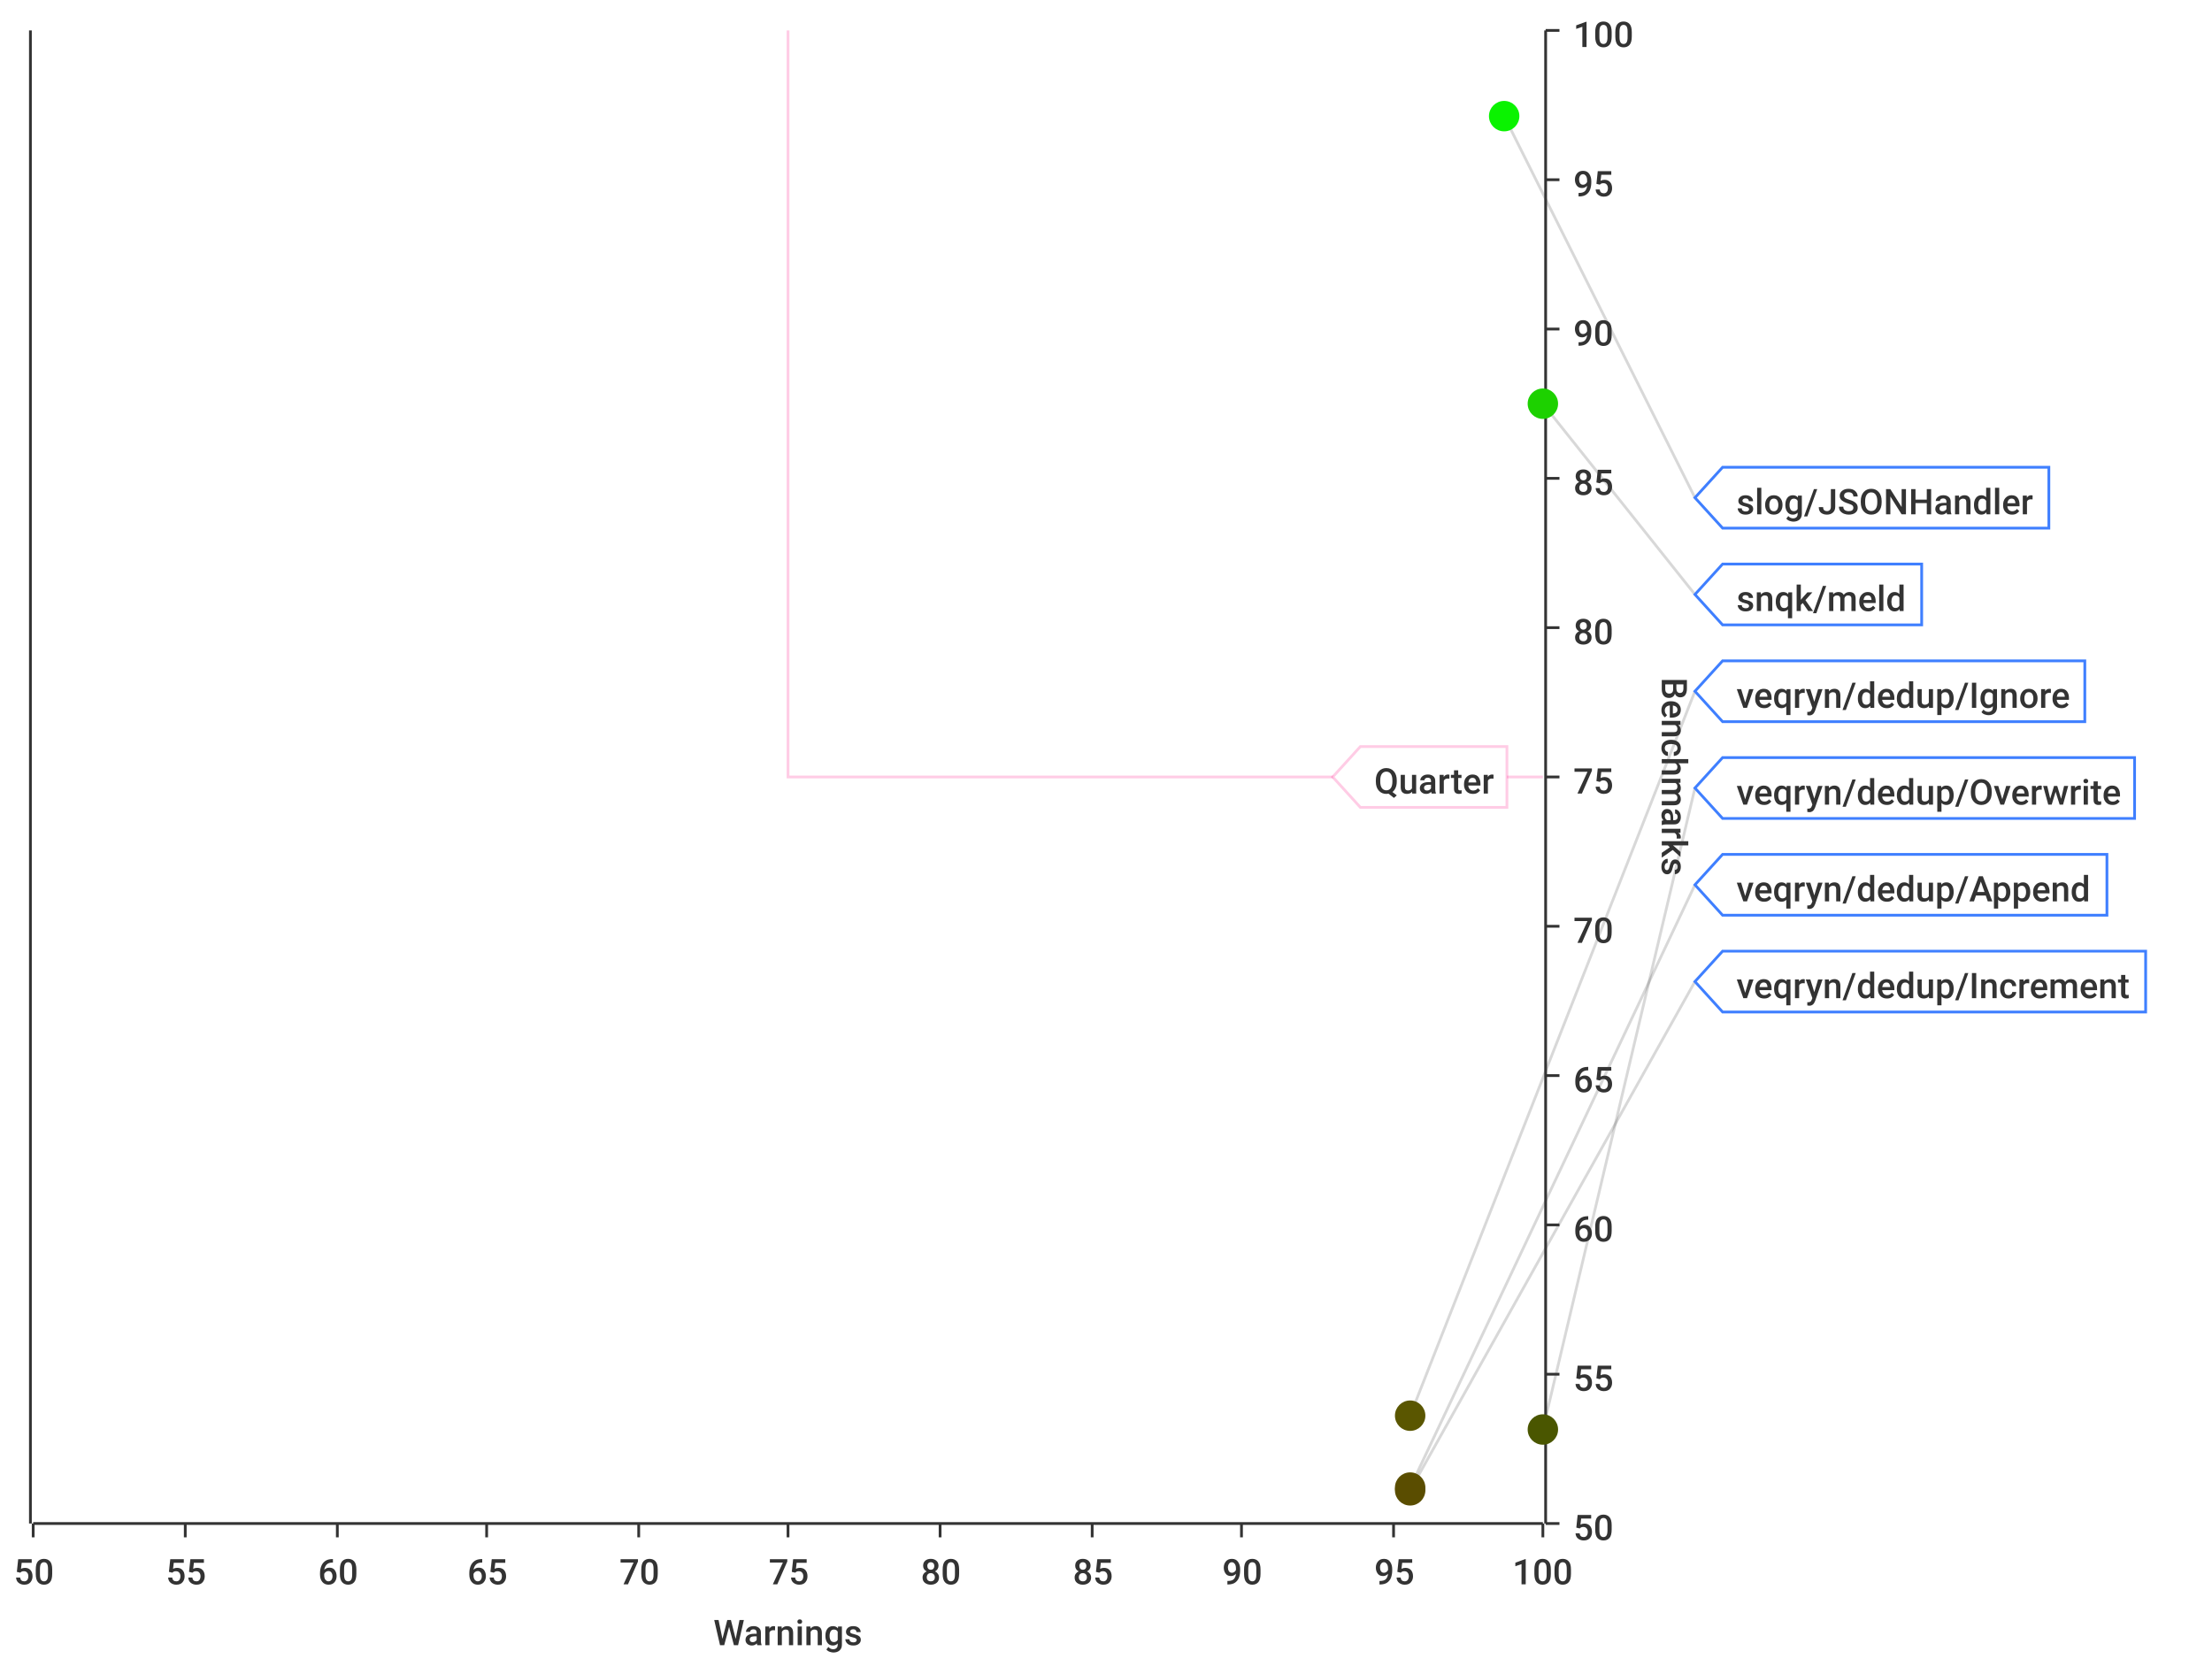
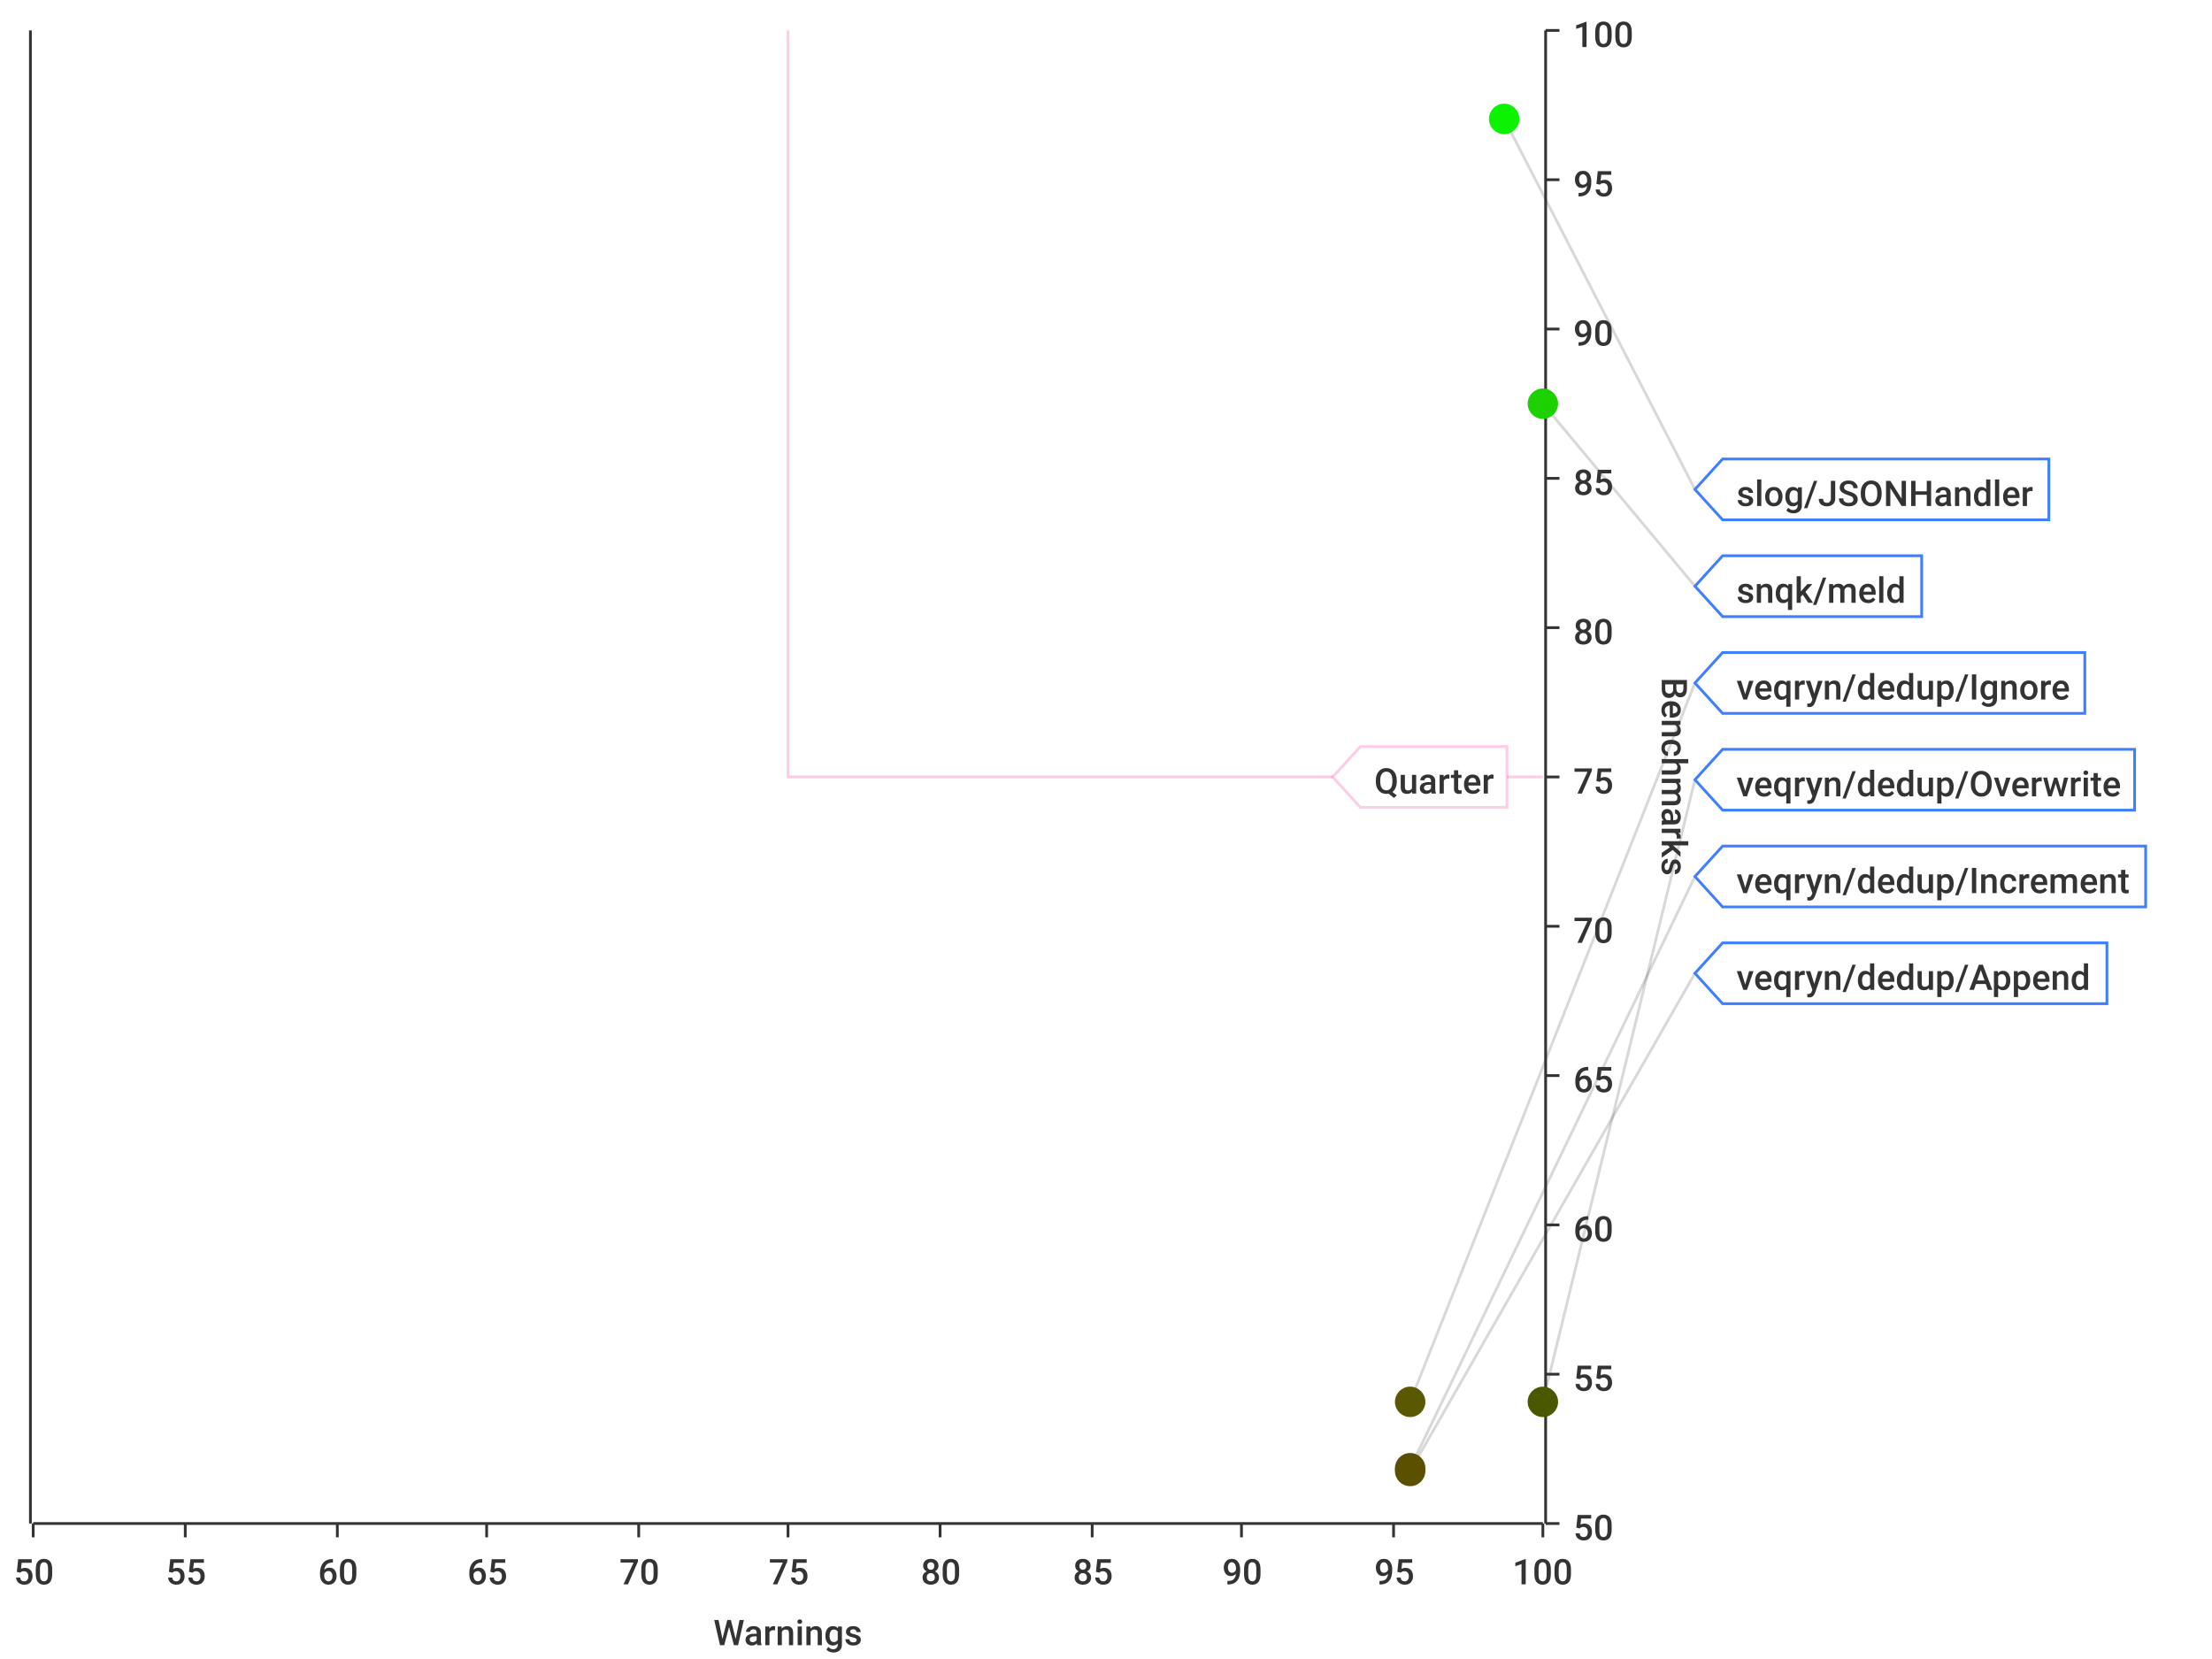
<svg xmlns="http://www.w3.org/2000/svg" width="800" height="600">\n<path d="M 0 0 L 800 0 L 800 600 L 0 600 L 0 0" style="stroke-width:0;stroke:rgba(255,255,255,1.0);fill:rgba(255,255,255,1.0)" />
  <path d="M 12 11 L 558 11 L 558 551 L 12 551 L 12 11" style="stroke-width:0;stroke:rgba(255,255,255,1.0);fill:rgba(255,255,255,1.0)" />
  <path d="M 12 551 L 558 551" style="stroke-width:1;stroke:rgba(51,51,51,1.0);fill:none" />
  <path d="M 12 551 L 12 556" style="stroke-width:1;stroke:rgba(51,51,51,1.0);fill:none" />
  <text x="5" y="573" style="stroke-width:0;stroke:none;fill:rgba(51,51,51,1.0);font-size:12.8px;font-family:'Roboto Medium',sans-serif">50</text>
  <path d="M 67 551 L 67 556" style="stroke-width:1;stroke:rgba(51,51,51,1.0);fill:none" />
  <text x="60" y="573" style="stroke-width:0;stroke:none;fill:rgba(51,51,51,1.0);font-size:12.8px;font-family:'Roboto Medium',sans-serif">55</text>
  <path d="M 122 551 L 122 556" style="stroke-width:1;stroke:rgba(51,51,51,1.0);fill:none" />
  <text x="115" y="573" style="stroke-width:0;stroke:none;fill:rgba(51,51,51,1.0);font-size:12.8px;font-family:'Roboto Medium',sans-serif">60</text>
  <path d="M 176 551 L 176 556" style="stroke-width:1;stroke:rgba(51,51,51,1.0);fill:none" />
  <text x="169" y="573" style="stroke-width:0;stroke:none;fill:rgba(51,51,51,1.0);font-size:12.8px;font-family:'Roboto Medium',sans-serif">65</text>
  <path d="M 231 551 L 231 556" style="stroke-width:1;stroke:rgba(51,51,51,1.0);fill:none" />
  <text x="224" y="573" style="stroke-width:0;stroke:none;fill:rgba(51,51,51,1.0);font-size:12.8px;font-family:'Roboto Medium',sans-serif">70</text>
  <path d="M 285 551 L 285 556" style="stroke-width:1;stroke:rgba(51,51,51,1.0);fill:none" />
  <text x="278" y="573" style="stroke-width:0;stroke:none;fill:rgba(51,51,51,1.0);font-size:12.8px;font-family:'Roboto Medium',sans-serif">75</text>
  <path d="M 340 551 L 340 556" style="stroke-width:1;stroke:rgba(51,51,51,1.0);fill:none" />
  <text x="333" y="573" style="stroke-width:0;stroke:none;fill:rgba(51,51,51,1.0);font-size:12.8px;font-family:'Roboto Medium',sans-serif">80</text>
  <path d="M 395 551 L 395 556" style="stroke-width:1;stroke:rgba(51,51,51,1.0);fill:none" />
  <text x="388" y="573" style="stroke-width:0;stroke:none;fill:rgba(51,51,51,1.0);font-size:12.8px;font-family:'Roboto Medium',sans-serif">85</text>
  <path d="M 449 551 L 449 556" style="stroke-width:1;stroke:rgba(51,51,51,1.0);fill:none" />
  <text x="442" y="573" style="stroke-width:0;stroke:none;fill:rgba(51,51,51,1.0);font-size:12.8px;font-family:'Roboto Medium',sans-serif">90</text>
  <path d="M 504 551 L 504 556" style="stroke-width:1;stroke:rgba(51,51,51,1.0);fill:none" />
  <text x="497" y="573" style="stroke-width:0;stroke:none;fill:rgba(51,51,51,1.0);font-size:12.8px;font-family:'Roboto Medium',sans-serif">95</text>
  <path d="M 558 551 L 558 556" style="stroke-width:1;stroke:rgba(51,51,51,1.0);fill:none" />
  <text x="547" y="573" style="stroke-width:0;stroke:none;fill:rgba(51,51,51,1.0);font-size:12.8px;font-family:'Roboto Medium',sans-serif">100</text>
  <text x="258" y="595" style="stroke-width:0;stroke:none;fill:rgba(51,51,51,1.0);font-size:12.8px;font-family:'Roboto Medium',sans-serif">Warnings</text>
  <path d="M 67 551 L 67 11" style="stroke-width:0;stroke:none;fill:none" />
  <path d="M 122 551 L 122 11" style="stroke-width:0;stroke:none;fill:none" />
  <path d="M 176 551 L 176 11" style="stroke-width:0;stroke:none;fill:none" />
  <path d="M 231 551 L 231 11" style="stroke-width:0;stroke:none;fill:none" />
  <path d="M 285 551 L 285 11" style="stroke-width:0;stroke:none;fill:none" />
  <path d="M 340 551 L 340 11" style="stroke-width:0;stroke:none;fill:none" />
  <path d="M 395 551 L 395 11" style="stroke-width:0;stroke:none;fill:none" />
  <path d="M 449 551 L 449 11" style="stroke-width:0;stroke:none;fill:none" />
  <path d="M 504 551 L 504 11" style="stroke-width:0;stroke:none;fill:none" />
  <path d="M 559 551 L 559 11" style="stroke-width:1;stroke:rgba(51,51,51,1.0);fill:none" />
  <path d="M 559 551 L 564 551" style="stroke-width:1;stroke:rgba(51,51,51,1.0);fill:none" />
  <text x="569" y="557" style="stroke-width:0;stroke:none;fill:rgba(51,51,51,1.0);font-size:12.8px;font-family:'Roboto Medium',sans-serif">50</text>
  <path d="M 559 497 L 564 497" style="stroke-width:1;stroke:rgba(51,51,51,1.0);fill:none" />
  <text x="569" y="503" style="stroke-width:0;stroke:none;fill:rgba(51,51,51,1.0);font-size:12.8px;font-family:'Roboto Medium',sans-serif">55</text>
  <path d="M 559 443 L 564 443" style="stroke-width:1;stroke:rgba(51,51,51,1.0);fill:none" />
  <text x="569" y="449" style="stroke-width:0;stroke:none;fill:rgba(51,51,51,1.0);font-size:12.8px;font-family:'Roboto Medium',sans-serif">60</text>
  <path d="M 559 389 L 564 389" style="stroke-width:1;stroke:rgba(51,51,51,1.0);fill:none" />
  <text x="569" y="395" style="stroke-width:0;stroke:none;fill:rgba(51,51,51,1.0);font-size:12.8px;font-family:'Roboto Medium',sans-serif">65</text>
  <path d="M 559 335 L 564 335" style="stroke-width:1;stroke:rgba(51,51,51,1.0);fill:none" />
  <text x="569" y="341" style="stroke-width:0;stroke:none;fill:rgba(51,51,51,1.0);font-size:12.8px;font-family:'Roboto Medium',sans-serif">70</text>
  <path d="M 559 281 L 564 281" style="stroke-width:1;stroke:rgba(51,51,51,1.0);fill:none" />
  <text x="569" y="287" style="stroke-width:0;stroke:none;fill:rgba(51,51,51,1.0);font-size:12.8px;font-family:'Roboto Medium',sans-serif">75</text>
  <path d="M 559 227 L 564 227" style="stroke-width:1;stroke:rgba(51,51,51,1.0);fill:none" />
  <text x="569" y="233" style="stroke-width:0;stroke:none;fill:rgba(51,51,51,1.0);font-size:12.8px;font-family:'Roboto Medium',sans-serif">80</text>
  <path d="M 559 173 L 564 173" style="stroke-width:1;stroke:rgba(51,51,51,1.0);fill:none" />
  <text x="569" y="179" style="stroke-width:0;stroke:none;fill:rgba(51,51,51,1.0);font-size:12.8px;font-family:'Roboto Medium',sans-serif">85</text>
  <path d="M 559 119 L 564 119" style="stroke-width:1;stroke:rgba(51,51,51,1.0);fill:none" />
  <text x="569" y="125" style="stroke-width:0;stroke:none;fill:rgba(51,51,51,1.0);font-size:12.8px;font-family:'Roboto Medium',sans-serif">90</text>
  <path d="M 559 65 L 564 65" style="stroke-width:1;stroke:rgba(51,51,51,1.0);fill:none" />
  <text x="569" y="71" style="stroke-width:0;stroke:none;fill:rgba(51,51,51,1.0);font-size:12.8px;font-family:'Roboto Medium',sans-serif">95</text>
  <path d="M 559 11 L 564 11" style="stroke-width:1;stroke:rgba(51,51,51,1.0);fill:none" />
  <text x="569" y="17" style="stroke-width:0;stroke:none;fill:rgba(51,51,51,1.0);font-size:12.8px;font-family:'Roboto Medium',sans-serif">100</text>
  <text x="601" y="245" style="stroke-width:0;stroke:none;fill:rgba(51,51,51,1.0);font-size:12.8px;font-family:'Roboto Medium',sans-serif" transform="rotate(90.00,601,245)">Benchmarks</text>
  <path d="M 12 1091 L 558 1091" style="stroke-width:0;stroke:none;fill:none" />
  <path d="M 12 497 L 558 497" style="stroke-width:0;stroke:none;fill:none" />
  <path d="M 12 443 L 558 443" style="stroke-width:0;stroke:none;fill:none" />
  <path d="M 12 389 L 558 389" style="stroke-width:0;stroke:none;fill:none" />
  <path d="M 12 335 L 558 335" style="stroke-width:0;stroke:none;fill:none" />
  <path d="M 12 281 L 558 281" style="stroke-width:0;stroke:none;fill:none" />
  <path d="M 12 227 L 558 227" style="stroke-width:0;stroke:none;fill:none" />
  <path d="M 12 173 L 558 173" style="stroke-width:0;stroke:none;fill:none" />
  <path d="M 12 119 L 558 119" style="stroke-width:0;stroke:none;fill:none" />
  <path d="M 12 65 L 558 65" style="stroke-width:0;stroke:none;fill:none" />
  <path d="M 11 551 L 11 11" style="stroke-width:1;stroke:rgba(51,51,51,1.0);fill:none" />
  <path d="M 11 -9223372036854775257 L 6 -9223372036854775257" style="stroke-width:1;stroke:rgba(51,51,51,1.0);fill:none" />
  <text x="-25" y="-9223372036854775251" style="stroke-width:0;stroke:none;fill:rgba(51,51,51,1.0);font-size:12.8px;font-family:'Roboto Medium',sans-serif">0.00</text>
  <path d="M 11 -9223372036854775257 L 6 -9223372036854775257" style="stroke-width:1;stroke:rgba(51,51,51,1.0);fill:none" />
  <text x="-25" y="-9223372036854775251" style="stroke-width:0;stroke:none;fill:rgba(51,51,51,1.0);font-size:12.8px;font-family:'Roboto Medium',sans-serif">0.00</text>
  <path d="M 11 -9223372036854775257 L 6 -9223372036854775257" style="stroke-width:1;stroke:rgba(51,51,51,1.0);fill:none" />
  <text x="-25" y="-9223372036854775251" style="stroke-width:0;stroke:none;fill:rgba(51,51,51,1.0);font-size:12.8px;font-family:'Roboto Medium',sans-serif">0.00</text>
  <path d="M 11 -9223372036854775257 L 6 -9223372036854775257" style="stroke-width:1;stroke:rgba(51,51,51,1.0);fill:none" />
  <text x="-25" y="-9223372036854775251" style="stroke-width:0;stroke:none;fill:rgba(51,51,51,1.0);font-size:12.8px;font-family:'Roboto Medium',sans-serif">0.00</text>
  <path d="M 11 -9223372036854775257 L 6 -9223372036854775257" style="stroke-width:1;stroke:rgba(51,51,51,1.0);fill:none" />
  <text x="-25" y="-9223372036854775251" style="stroke-width:0;stroke:none;fill:rgba(51,51,51,1.0);font-size:12.8px;font-family:'Roboto Medium',sans-serif">0.00</text>
  <path d="M 11 -9223372036854775257 L 6 -9223372036854775257" style="stroke-width:1;stroke:rgba(51,51,51,1.0);fill:none" />
  <text x="-25" y="-9223372036854775251" style="stroke-width:0;stroke:none;fill:rgba(51,51,51,1.0);font-size:12.8px;font-family:'Roboto Medium',sans-serif">0.00</text>
  <path d="M 11 -9223372036854775257 L 6 -9223372036854775257" style="stroke-width:1;stroke:rgba(51,51,51,1.0);fill:none" />
  <text x="-25" y="-9223372036854775251" style="stroke-width:0;stroke:none;fill:rgba(51,51,51,1.0);font-size:12.8px;font-family:'Roboto Medium',sans-serif">0.00</text>
  <path d="M 11 -9223372036854775257 L 6 -9223372036854775257" style="stroke-width:1;stroke:rgba(51,51,51,1.0);fill:none" />
  <text x="-25" y="-9223372036854775251" style="stroke-width:0;stroke:none;fill:rgba(51,51,51,1.0);font-size:12.8px;font-family:'Roboto Medium',sans-serif">0.00</text>
  <path d="M 11 -9223372036854775257 L 6 -9223372036854775257" style="stroke-width:1;stroke:rgba(51,51,51,1.0);fill:none" />
  <text x="-25" y="-9223372036854775251" style="stroke-width:0;stroke:none;fill:rgba(51,51,51,1.0);font-size:12.8px;font-family:'Roboto Medium',sans-serif">0.00</text>
  <path d="M 11 -9223372036854775257 L 6 -9223372036854775257" style="stroke-width:1;stroke:rgba(51,51,51,1.0);fill:none" />
  <text x="-25" y="-9223372036854775251" style="stroke-width:0;stroke:none;fill:rgba(51,51,51,1.0);font-size:12.8px;font-family:'Roboto Medium',sans-serif">0.00</text>
  <path d="M 11 -9223372036854775257 L 6 -9223372036854775257" style="stroke-width:1;stroke:rgba(51,51,51,1.0);fill:none" />
  <text x="-25" y="-9223372036854775251" style="stroke-width:0;stroke:none;fill:rgba(51,51,51,1.0);font-size:12.8px;font-family:'Roboto Medium',sans-serif">0.00</text>
  <path d="M 11 -9223372036854775257 L 6 -9223372036854775257" style="stroke-width:1;stroke:rgba(51,51,51,1.0);fill:none" />
  <text x="-25" y="-9223372036854775251" style="stroke-width:0;stroke:none;fill:rgba(51,51,51,1.0);font-size:12.8px;font-family:'Roboto Medium',sans-serif">0.00</text>
  <path d="M 11 -9223372036854775257 L 6 -9223372036854775257" style="stroke-width:1;stroke:rgba(51,51,51,1.0);fill:none" />
  <text x="-25" y="-9223372036854775251" style="stroke-width:0;stroke:none;fill:rgba(51,51,51,1.0);font-size:12.8px;font-family:'Roboto Medium',sans-serif">0.00</text>
  <path d="M 11 -9223372036854775257 L 6 -9223372036854775257" style="stroke-width:1;stroke:rgba(51,51,51,1.0);fill:none" />
  <text x="-25" y="-9223372036854775251" style="stroke-width:0;stroke:none;fill:rgba(51,51,51,1.0);font-size:12.8px;font-family:'Roboto Medium',sans-serif">0.00</text>
  <path d="M 11 -9223372036854775257 L 6 -9223372036854775257" style="stroke-width:1;stroke:rgba(51,51,51,1.0);fill:none" />
  <text x="-25" y="-9223372036854775251" style="stroke-width:0;stroke:none;fill:rgba(51,51,51,1.0);font-size:12.8px;font-family:'Roboto Medium',sans-serif">0.00</text>
  <path d="M 12 -9223372036854775257 L 558 -9223372036854775257" style="stroke-width:0;stroke:none;fill:none" />
  <path d="M 12 -9223372036854775257 L 558 -9223372036854775257" style="stroke-width:0;stroke:none;fill:none" />
  <path d="M 12 -9223372036854775257 L 558 -9223372036854775257" style="stroke-width:0;stroke:none;fill:none" />
  <path d="M 12 -9223372036854775257 L 558 -9223372036854775257" style="stroke-width:0;stroke:none;fill:none" />
  <path d="M 12 -9223372036854775257 L 558 -9223372036854775257" style="stroke-width:0;stroke:none;fill:none" />
  <path d="M 12 -9223372036854775257 L 558 -9223372036854775257" style="stroke-width:0;stroke:none;fill:none" />
  <path d="M 12 -9223372036854775257 L 558 -9223372036854775257" style="stroke-width:0;stroke:none;fill:none" />
  <path d="M 12 -9223372036854775257 L 558 -9223372036854775257" style="stroke-width:0;stroke:none;fill:none" />
  <path d="M 12 -9223372036854775257 L 558 -9223372036854775257" style="stroke-width:0;stroke:none;fill:none" />
  <path d="M 12 -9223372036854775257 L 558 -9223372036854775257" style="stroke-width:0;stroke:none;fill:none" />
  <path d="M 12 -9223372036854775257 L 558 -9223372036854775257" style="stroke-width:0;stroke:none;fill:none" />
  <path d="M 12 -9223372036854775257 L 558 -9223372036854775257" style="stroke-width:0;stroke:none;fill:none" />
  <path d="M 12 -9223372036854775257 L 558 -9223372036854775257" style="stroke-width:0;stroke:none;fill:none" />
  <path d="M 12 -9223372036854775257 L 558 -9223372036854775257" style="stroke-width:0;stroke:none;fill:none" />
-   <path d="M 544 42 L 613 180" style="stroke-width:1;stroke:rgba(63,63,63,0.2);fill:none" />
-   <path d="M 558 146 L 613 215" style="stroke-width:1;stroke:rgba(63,63,63,0.2);fill:none" />
-   <path d="M 510 512 L 613 250" style="stroke-width:1;stroke:rgba(63,63,63,0.2);fill:none" />
-   <path d="M 558 517 L 613 285" style="stroke-width:1;stroke:rgba(63,63,63,0.2);fill:none" />
-   <path d="M 510 538 L 613 320" style="stroke-width:1;stroke:rgba(63,63,63,0.2);fill:none" />
-   <path d="M 510 539 L 613 355" style="stroke-width:1;stroke:rgba(63,63,63,0.2);fill:none" />
+   <path d="M 544 43 L 613 177" style="stroke-width:1;stroke:rgba(63,63,63,0.2);fill:none" />
+   <path d="M 558 146 L 613 212" style="stroke-width:1;stroke:rgba(63,63,63,0.2);fill:none" />
+   <path d="M 510 507 L 613 247" style="stroke-width:1;stroke:rgba(63,63,63,0.2);fill:none" />
+   <path d="M 558 507 L 613 282" style="stroke-width:1;stroke:rgba(63,63,63,0.2);fill:none" />
+   <path d="M 510 531 L 613 317" style="stroke-width:1;stroke:rgba(63,63,63,0.2);fill:none" />
+   <path d="M 510 532 L 613 352" style="stroke-width:1;stroke:rgba(63,63,63,0.2);fill:none" />
  <path d="M 285 11 L 285 281 L 558 281" style="stroke-width:1;stroke:rgba(255,0,127,0.2);fill:none" />
  <path d="M 482 281 L 492 270 L 545 270 L 545 292 L 492 292 L 482 281 Z" style="stroke-width:1;stroke:rgba(255,0,127,0.2);fill:rgba(255,255,255,1.0)" />
  <text x="497" y="287" style="stroke-width:0;stroke:none;fill:rgba(51,51,51,1.0);font-size:12.8px;font-family:'Roboto Medium',sans-serif">Quarter</text>
-   <circle cx="544" cy="42" r="5" style="stroke-width:1;stroke:rgba(10,243,0,1.0);fill:rgba(10,243,0,1.0)" />
-   <path d="" style="stroke-width:1;stroke:rgba(10,243,0,1.0);fill:rgba(10,243,0,1.0)" />
+   <circle cx="544" cy="43" r="5" style="stroke-width:1;stroke:rgba(11,243,0,1.0);fill:rgba(11,243,0,1.0)" />
+   <path d="" style="stroke-width:1;stroke:rgba(11,243,0,1.0);fill:rgba(11,243,0,1.0)" />
  <circle cx="558" cy="146" r="5" style="stroke-width:1;stroke:rgba(29,209,0,1.0);fill:rgba(29,209,0,1.0)" />
  <path d="" style="stroke-width:1;stroke:rgba(29,209,0,1.0);fill:rgba(29,209,0,1.0)" />
-   <circle cx="510" cy="512" r="5" style="stroke-width:1;stroke:rgba(90,86,0,1.0);fill:rgba(90,86,0,1.0)" />
-   <path d="" style="stroke-width:1;stroke:rgba(90,86,0,1.0);fill:rgba(90,86,0,1.0)" />
-   <circle cx="558" cy="517" r="5" style="stroke-width:1;stroke:rgba(74,86,0,1.0);fill:rgba(74,86,0,1.0)" />
-   <path d="" style="stroke-width:1;stroke:rgba(74,86,0,1.0);fill:rgba(74,86,0,1.0)" />
-   <circle cx="510" cy="538" r="5" style="stroke-width:1;stroke:rgba(90,78,0,1.0);fill:rgba(90,78,0,1.0)" />
-   <path d="" style="stroke-width:1;stroke:rgba(90,78,0,1.0);fill:rgba(90,78,0,1.0)" />
-   <circle cx="510" cy="539" r="5" style="stroke-width:1;stroke:rgba(90,77,0,1.0);fill:rgba(90,77,0,1.0)" />
-   <path d="" style="stroke-width:1;stroke:rgba(90,77,0,1.0);fill:rgba(90,77,0,1.0)" />
-   <path d="M 613 180 L 623 169 L 741 169 L 741 191 L 623 191 L 613 180 Z" style="stroke-width:1;stroke:rgba(63,127,255,1.0);fill:rgba(255,255,255,1.0)" />
-   <text x="628" y="186" style="stroke-width:0;stroke:none;fill:rgba(51,51,51,1.0);font-size:12.8px;font-family:'Roboto Medium',sans-serif">slog/JSONHandler</text>
-   <path d="M 613 215 L 623 204 L 695 204 L 695 226 L 623 226 L 613 215 Z" style="stroke-width:1;stroke:rgba(63,127,255,1.0);fill:rgba(255,255,255,1.0)" />
-   <text x="628" y="221" style="stroke-width:0;stroke:none;fill:rgba(51,51,51,1.0);font-size:12.8px;font-family:'Roboto Medium',sans-serif">snqk/meld</text>
-   <path d="M 613 250 L 623 239 L 754 239 L 754 261 L 623 261 L 613 250 Z" style="stroke-width:1;stroke:rgba(63,127,255,1.0);fill:rgba(255,255,255,1.0)" />
-   <text x="628" y="256" style="stroke-width:0;stroke:none;fill:rgba(51,51,51,1.0);font-size:12.8px;font-family:'Roboto Medium',sans-serif">veqryn/dedup/Ignore</text>
-   <path d="M 613 285 L 623 274 L 772 274 L 772 296 L 623 296 L 613 285 Z" style="stroke-width:1;stroke:rgba(63,127,255,1.0);fill:rgba(255,255,255,1.0)" />
-   <text x="628" y="291" style="stroke-width:0;stroke:none;fill:rgba(51,51,51,1.0);font-size:12.8px;font-family:'Roboto Medium',sans-serif">veqryn/dedup/Overwrite</text>
-   <path d="M 613 320 L 623 309 L 762 309 L 762 331 L 623 331 L 613 320 Z" style="stroke-width:1;stroke:rgba(63,127,255,1.0);fill:rgba(255,255,255,1.0)" />
-   <text x="628" y="326" style="stroke-width:0;stroke:none;fill:rgba(51,51,51,1.0);font-size:12.8px;font-family:'Roboto Medium',sans-serif">veqryn/dedup/Append</text>
-   <path d="M 613 355 L 623 344 L 776 344 L 776 366 L 623 366 L 613 355 Z" style="stroke-width:1;stroke:rgba(63,127,255,1.0);fill:rgba(255,255,255,1.0)" />
-   <text x="628" y="361" style="stroke-width:0;stroke:none;fill:rgba(51,51,51,1.0);font-size:12.8px;font-family:'Roboto Medium',sans-serif">veqryn/dedup/Increment</text>
+   <circle cx="510" cy="507" r="5" style="stroke-width:1;stroke:rgba(90,88,0,1.0);fill:rgba(90,88,0,1.0)" />
+   <path d="" style="stroke-width:1;stroke:rgba(90,88,0,1.0);fill:rgba(90,88,0,1.0)" />
+   <circle cx="558" cy="507" r="5" style="stroke-width:1;stroke:rgba(74,89,0,1.0);fill:rgba(74,89,0,1.0)" />
+   <path d="" style="stroke-width:1;stroke:rgba(74,89,0,1.0);fill:rgba(74,89,0,1.0)" />
+   <circle cx="510" cy="531" r="5" style="stroke-width:1;stroke:rgba(90,80,0,1.0);fill:rgba(90,80,0,1.0)" />
+   <path d="" style="stroke-width:1;stroke:rgba(90,80,0,1.0);fill:rgba(90,80,0,1.0)" />
+   <circle cx="510" cy="532" r="5" style="stroke-width:1;stroke:rgba(90,80,0,1.0);fill:rgba(90,80,0,1.0)" />
+   <path d="" style="stroke-width:1;stroke:rgba(90,80,0,1.0);fill:rgba(90,80,0,1.0)" />
+   <path d="M 613 177 L 623 166 L 741 166 L 741 188 L 623 188 L 613 177 Z" style="stroke-width:1;stroke:rgba(63,127,255,1.0);fill:rgba(255,255,255,1.0)" />
+   <text x="628" y="183" style="stroke-width:0;stroke:none;fill:rgba(51,51,51,1.0);font-size:12.8px;font-family:'Roboto Medium',sans-serif">slog/JSONHandler</text>
+   <path d="M 613 212 L 623 201 L 695 201 L 695 223 L 623 223 L 613 212 Z" style="stroke-width:1;stroke:rgba(63,127,255,1.0);fill:rgba(255,255,255,1.0)" />
+   <text x="628" y="218" style="stroke-width:0;stroke:none;fill:rgba(51,51,51,1.0);font-size:12.8px;font-family:'Roboto Medium',sans-serif">snqk/meld</text>
+   <path d="M 613 247 L 623 236 L 754 236 L 754 258 L 623 258 L 613 247 Z" style="stroke-width:1;stroke:rgba(63,127,255,1.0);fill:rgba(255,255,255,1.0)" />
+   <text x="628" y="253" style="stroke-width:0;stroke:none;fill:rgba(51,51,51,1.0);font-size:12.8px;font-family:'Roboto Medium',sans-serif">veqryn/dedup/Ignore</text>
+   <path d="M 613 282 L 623 271 L 772 271 L 772 293 L 623 293 L 613 282 Z" style="stroke-width:1;stroke:rgba(63,127,255,1.0);fill:rgba(255,255,255,1.0)" />
+   <text x="628" y="288" style="stroke-width:0;stroke:none;fill:rgba(51,51,51,1.0);font-size:12.8px;font-family:'Roboto Medium',sans-serif">veqryn/dedup/Overwrite</text>
+   <path d="M 613 317 L 623 306 L 776 306 L 776 328 L 623 328 L 613 317 Z" style="stroke-width:1;stroke:rgba(63,127,255,1.0);fill:rgba(255,255,255,1.0)" />
+   <text x="628" y="323" style="stroke-width:0;stroke:none;fill:rgba(51,51,51,1.0);font-size:12.8px;font-family:'Roboto Medium',sans-serif">veqryn/dedup/Increment</text>
+   <path d="M 613 352 L 623 341 L 762 341 L 762 363 L 623 363 L 613 352 Z" style="stroke-width:1;stroke:rgba(63,127,255,1.0);fill:rgba(255,255,255,1.0)" />
+   <text x="628" y="358" style="stroke-width:0;stroke:none;fill:rgba(51,51,51,1.0);font-size:12.8px;font-family:'Roboto Medium',sans-serif">veqryn/dedup/Append</text>
</svg>
